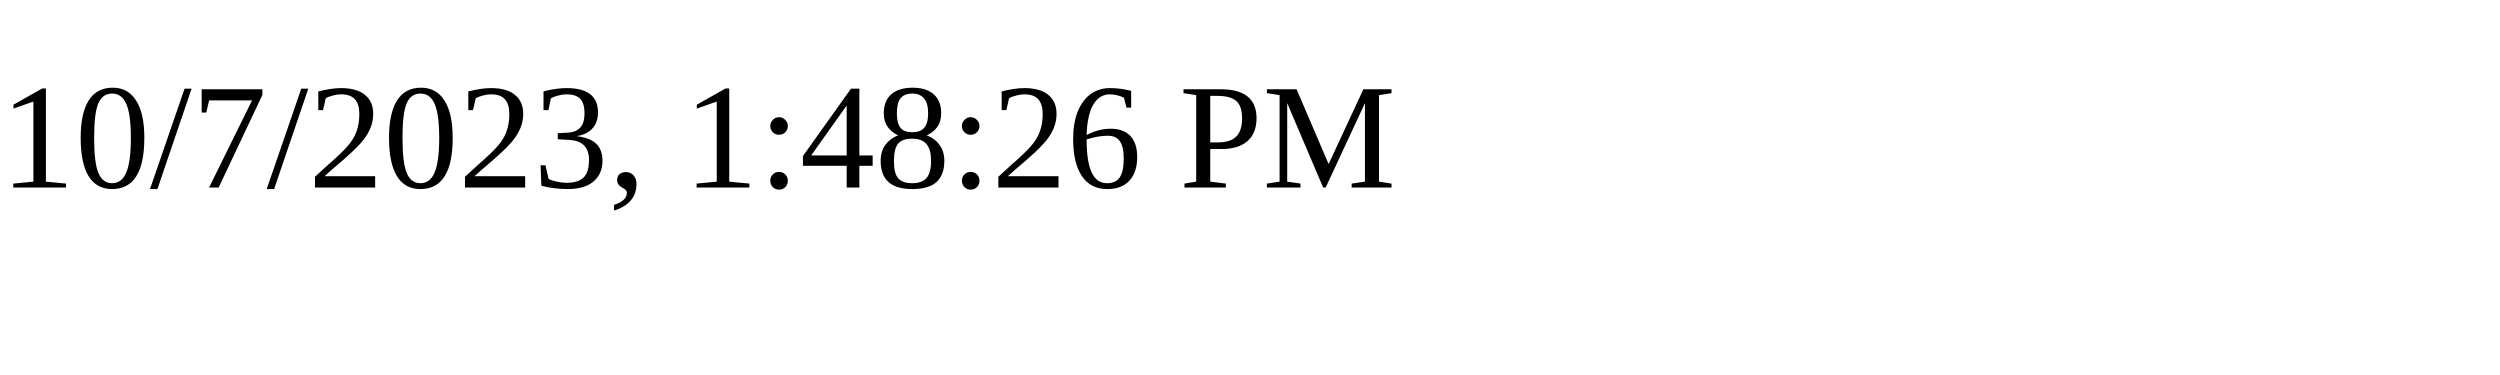
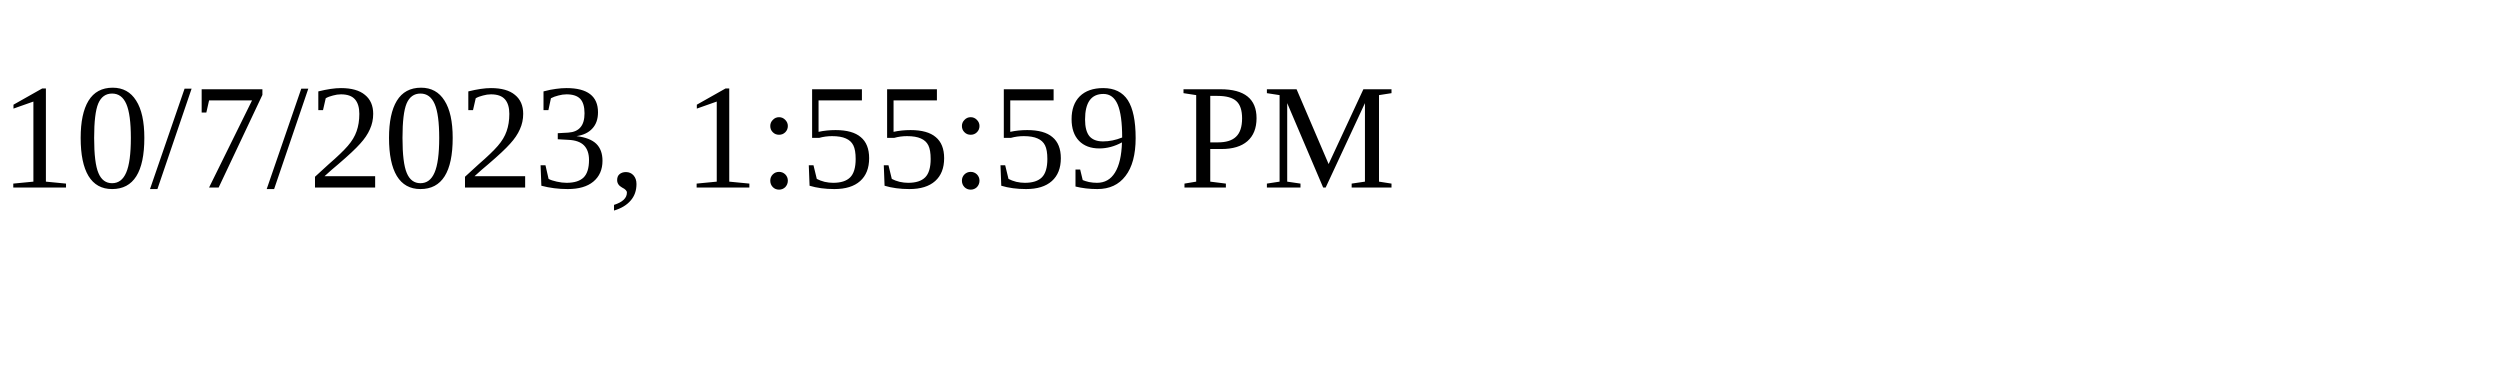
<svg xmlns="http://www.w3.org/2000/svg" height="30" width="200">
-   <text x="0" y="15">10/7/2023, 1:48:26 PM</text>
+   <text x="0" y="15">10/7/2023, 1:55:59 PM</text>
</svg>
